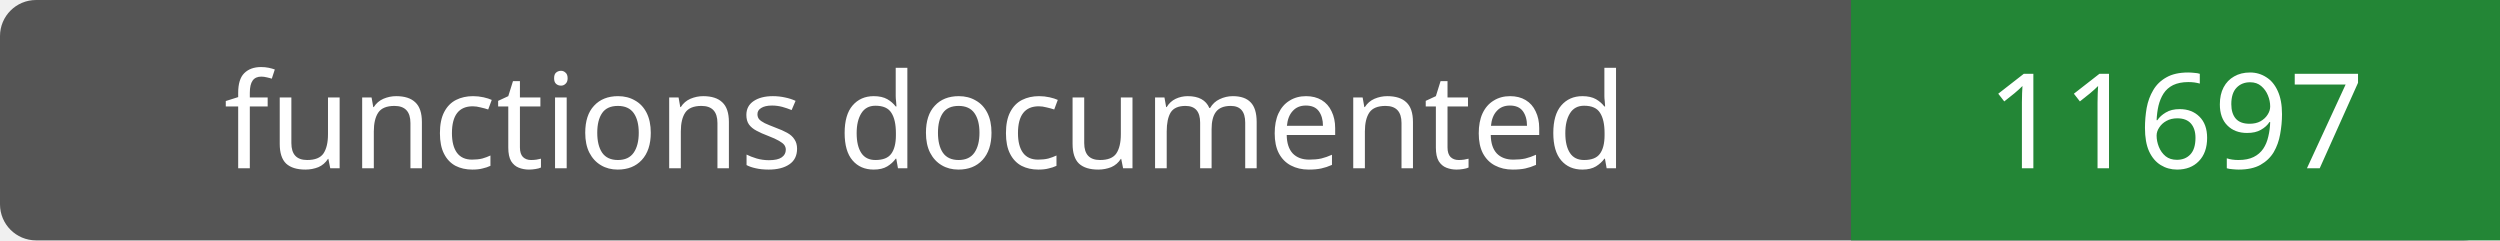
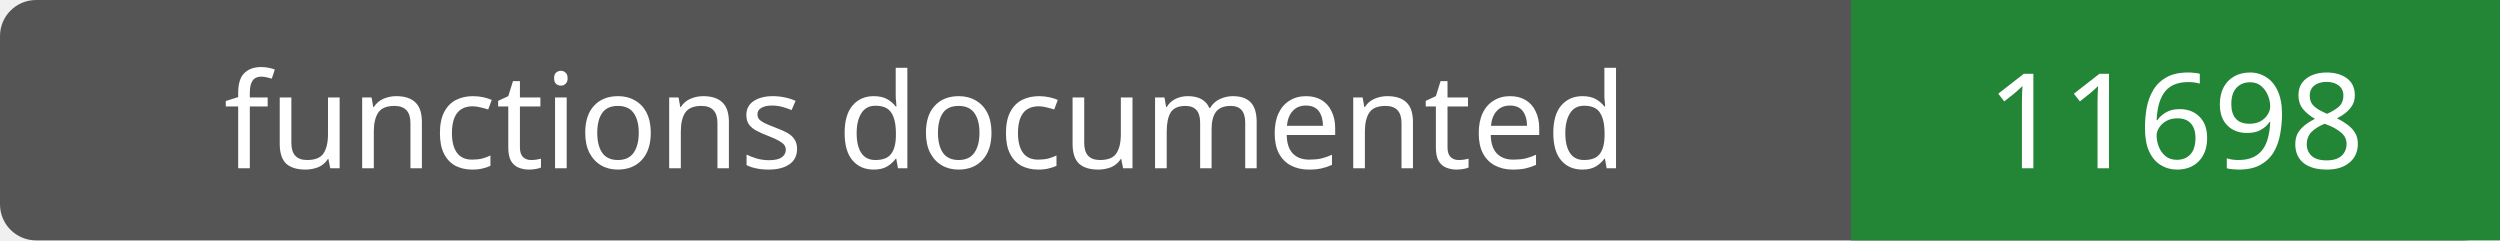
- <svg xmlns="http://www.w3.org/2000/svg" width="208" height="20" role="img" aria-label="functions documented: 11697">
+ <svg xmlns="http://www.w3.org/2000/svg" width="208" height="20" role="img" aria-label="functions documented: 11698">
  <rect width="208" height="20" rx="3" fill="#555" />
  <path fill="#238636" d="M154 0h54v20H154z" />
  <g fill="#fff" text-anchor="middle" font-family="Verdana,sans-serif" font-size="11">
    <text x="77.0" y="14">functions documented</text>
-     <text x="181.0" y="14">11697</text>
+     <text x="181.0" y="14">11698</text>
  </g>
</svg>
